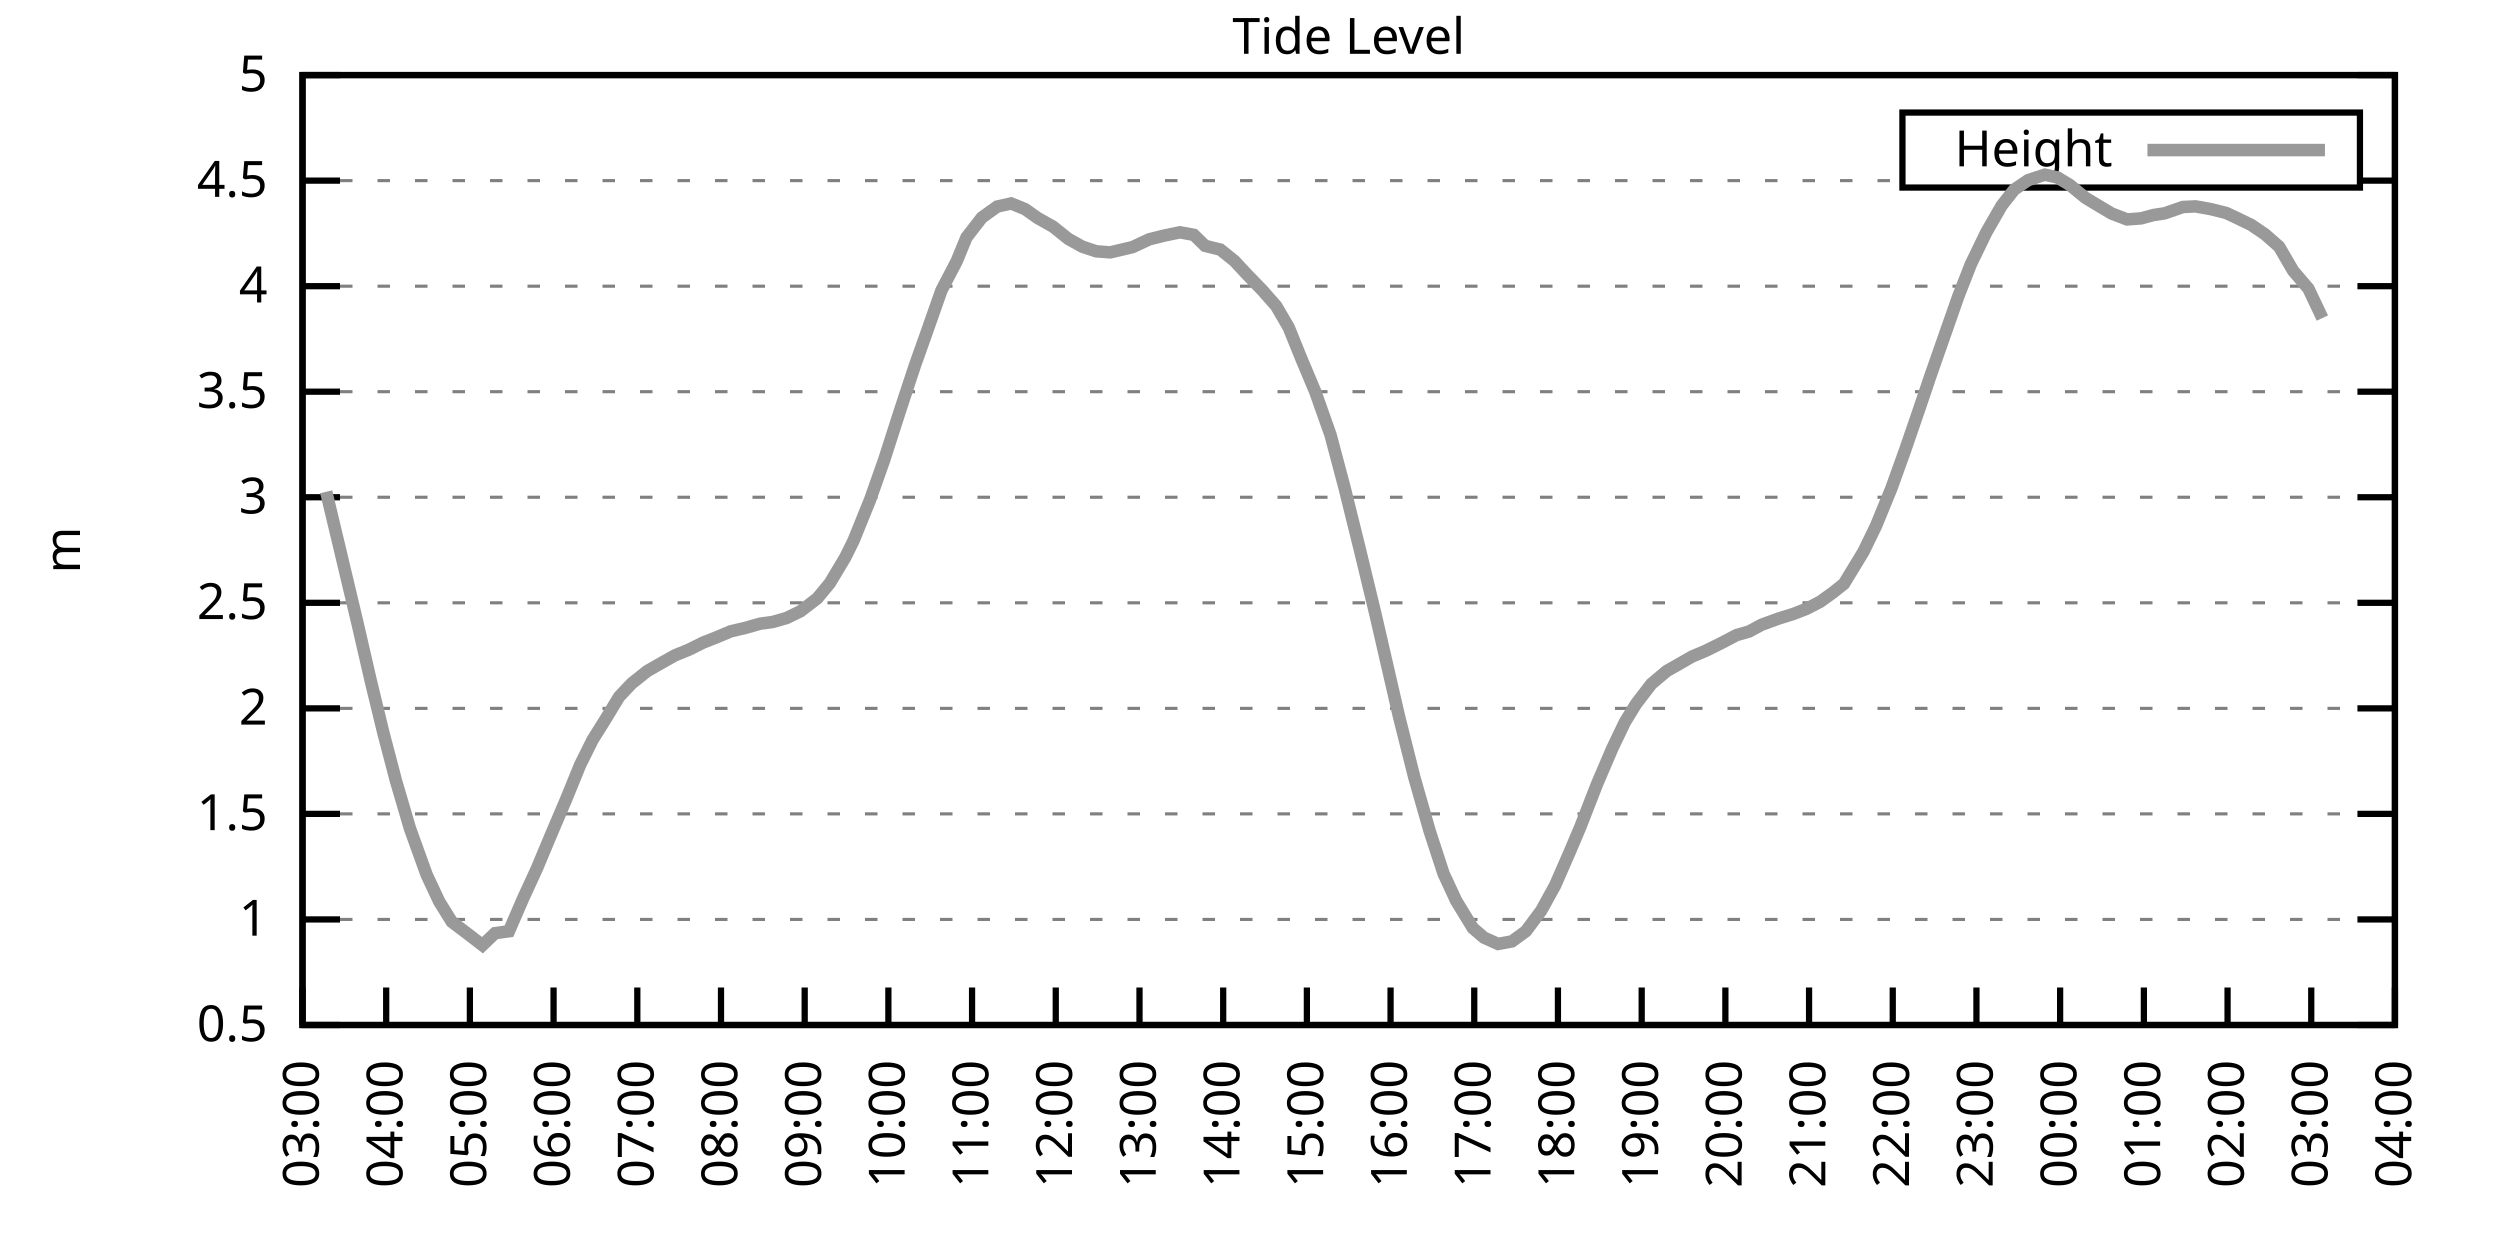
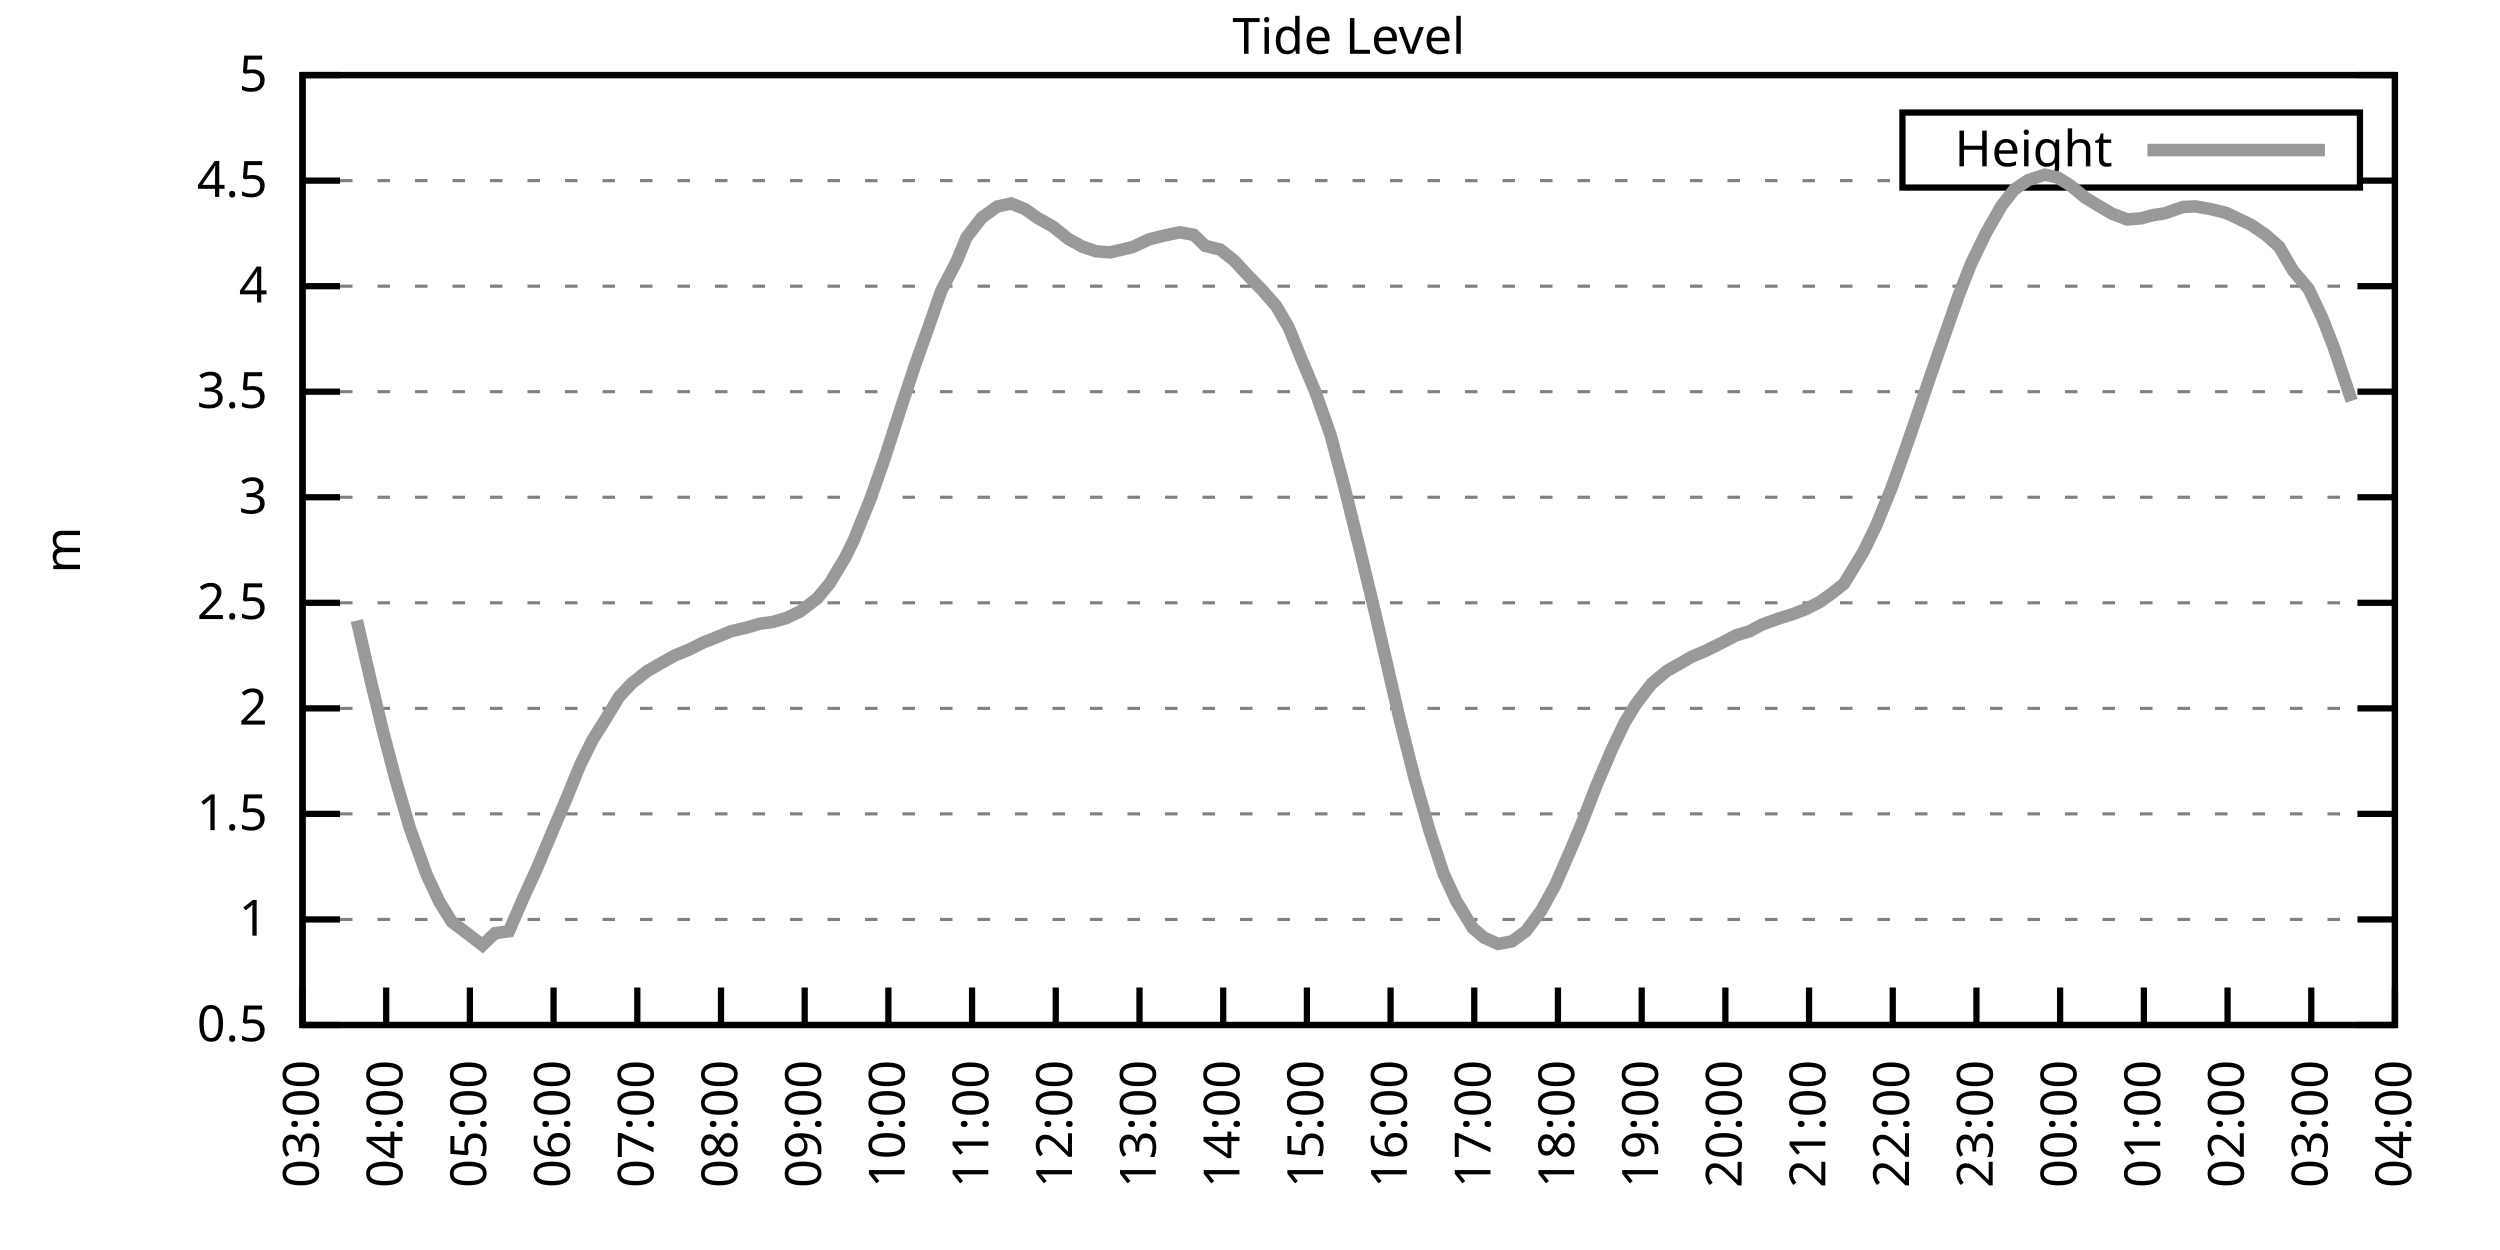
<svg xmlns="http://www.w3.org/2000/svg" xmlns:xlink="http://www.w3.org/1999/xlink" width="400" height="200" viewBox="0 0 400 200">
  <g id="gnuplot_canvas">
    <rect x="0" y="0" width="400" height="200" fill="none" />
    <defs>
      <circle id="gpDot" r="0.5" stroke-width="0.5" stroke="currentColor" />
      <path id="gpPt0" stroke-width="0.333" stroke="currentColor" d="M-1,0 h2 M0,-1 v2" />
      <path id="gpPt1" stroke-width="0.333" stroke="currentColor" d="M-1,-1 L1,1 M1,-1 L-1,1" />
      <path id="gpPt2" stroke-width="0.333" stroke="currentColor" d="M-1,0 L1,0 M0,-1 L0,1 M-1,-1 L1,1 M-1,1 L1,-1" />
      <rect id="gpPt3" stroke-width="0.333" stroke="currentColor" x="-1" y="-1" width="2" height="2" />
      <rect id="gpPt4" stroke-width="0.333" stroke="currentColor" fill="currentColor" x="-1" y="-1" width="2" height="2" />
      <circle id="gpPt5" stroke-width="0.333" stroke="currentColor" cx="0" cy="0" r="1" />
      <use xlink:href="#gpPt5" id="gpPt6" fill="currentColor" stroke="none" />
      <path id="gpPt7" stroke-width="0.333" stroke="currentColor" d="M0,-1.33 L-1.33,0.67 L1.33,0.67 z" />
      <use xlink:href="#gpPt7" id="gpPt8" fill="currentColor" stroke="none" />
      <use xlink:href="#gpPt7" id="gpPt9" stroke="currentColor" transform="rotate(180)" />
      <use xlink:href="#gpPt9" id="gpPt10" fill="currentColor" stroke="none" />
      <use xlink:href="#gpPt3" id="gpPt11" stroke="currentColor" transform="rotate(45)" />
      <use xlink:href="#gpPt11" id="gpPt12" fill="currentColor" stroke="none" />
      <path id="gpPt13" stroke-width="0.333" stroke="currentColor" d="M0,1.330 L1.265,0.411 L0.782,-1.067 L-0.782,-1.076 L-1.265,0.411 z" />
      <use xlink:href="#gpPt13" id="gpPt14" fill="currentColor" stroke="none" />
      <filter id="textbox" filterUnits="objectBoundingBox" x="0" y="0" height="1" width="1">
        <feFlood flood-color="white" flood-opacity="1" result="bgnd" />
        <feComposite in="SourceGraphic" in2="bgnd" operator="atop" />
      </filter>
      <filter id="greybox" filterUnits="objectBoundingBox" x="0" y="0" height="1" width="1">
        <feFlood flood-color="lightgrey" flood-opacity="1" result="grey" />
        <feComposite in="SourceGraphic" in2="grey" operator="atop" />
      </filter>
    </defs>
    <g fill="none" color="white" stroke="currentColor" stroke-width="1.00" stroke-linecap="butt" stroke-linejoin="miter">
</g>
    <g fill="none" color="black" stroke="currentColor" stroke-width="1.00" stroke-linecap="butt" stroke-linejoin="miter">
      <g stroke="none" shape-rendering="crispEdges">
        <polygon fill="rgb(255, 255, 255)" points="48.40,164.00 383.18,164.00 383.18,12.02 48.40,12.02 " />
      </g>
    </g>
    <g fill="none" color="black" stroke="currentColor" stroke-width="1.00" stroke-linecap="butt" stroke-linejoin="miter">
</g>
    <g fill="none" color="black" stroke="black" stroke-width="0.50" stroke-linecap="butt" stroke-linejoin="miter">
</g>
    <g fill="none" color="gray" stroke="currentColor" stroke-width="0.50" stroke-linecap="butt" stroke-linejoin="miter">
      <path stroke="gray" stroke-dasharray="2,4" class="gridline" d="M48.40,164.00 L383.19,164.00  " />
    </g>
    <g fill="none" color="gray" stroke="gray" stroke-width="1.00" stroke-linecap="butt" stroke-linejoin="miter">
</g>
    <g fill="none" color="black" stroke="currentColor" stroke-width="1.00" stroke-linecap="butt" stroke-linejoin="miter">
      <path stroke="black" d="M48.40,164.00 L54.40,164.00 M383.19,164.00 L377.19,164.00  " />
      <g transform="translate(42.80,166.60)" stroke="none" fill="black" font-family="Sans" font-size="8.00" text-anchor="end">
        <text>
          <tspan font-family="Sans"> 0.5</tspan>
        </text>
      </g>
    </g>
    <g fill="none" color="black" stroke="currentColor" stroke-width="1.00" stroke-linecap="butt" stroke-linejoin="miter">
</g>
    <g fill="none" color="black" stroke="black" stroke-width="0.50" stroke-linecap="butt" stroke-linejoin="miter">
</g>
    <g fill="none" color="gray" stroke="currentColor" stroke-width="0.50" stroke-linecap="butt" stroke-linejoin="miter">
      <path stroke="gray" stroke-dasharray="2,4" class="gridline" d="M48.40,147.11 L383.19,147.11  " />
    </g>
    <g fill="none" color="gray" stroke="gray" stroke-width="1.00" stroke-linecap="butt" stroke-linejoin="miter">
</g>
    <g fill="none" color="black" stroke="currentColor" stroke-width="1.00" stroke-linecap="butt" stroke-linejoin="miter">
      <path stroke="black" d="M48.40,147.11 L54.40,147.11 M383.19,147.11 L377.19,147.11  " />
      <g transform="translate(42.80,149.71)" stroke="none" fill="black" font-family="Sans" font-size="8.00" text-anchor="end">
        <text>
          <tspan font-family="Sans"> 1</tspan>
        </text>
      </g>
    </g>
    <g fill="none" color="black" stroke="currentColor" stroke-width="1.00" stroke-linecap="butt" stroke-linejoin="miter">
</g>
    <g fill="none" color="black" stroke="black" stroke-width="0.50" stroke-linecap="butt" stroke-linejoin="miter">
</g>
    <g fill="none" color="gray" stroke="currentColor" stroke-width="0.50" stroke-linecap="butt" stroke-linejoin="miter">
      <path stroke="gray" stroke-dasharray="2,4" class="gridline" d="M48.40,130.22 L383.19,130.22  " />
    </g>
    <g fill="none" color="gray" stroke="gray" stroke-width="1.00" stroke-linecap="butt" stroke-linejoin="miter">
</g>
    <g fill="none" color="black" stroke="currentColor" stroke-width="1.00" stroke-linecap="butt" stroke-linejoin="miter">
      <path stroke="black" d="M48.40,130.22 L54.40,130.22 M383.19,130.22 L377.19,130.22  " />
      <g transform="translate(42.80,132.82)" stroke="none" fill="black" font-family="Sans" font-size="8.00" text-anchor="end">
        <text>
          <tspan font-family="Sans"> 1.5</tspan>
        </text>
      </g>
    </g>
    <g fill="none" color="black" stroke="currentColor" stroke-width="1.00" stroke-linecap="butt" stroke-linejoin="miter">
</g>
    <g fill="none" color="black" stroke="black" stroke-width="0.50" stroke-linecap="butt" stroke-linejoin="miter">
</g>
    <g fill="none" color="gray" stroke="currentColor" stroke-width="0.50" stroke-linecap="butt" stroke-linejoin="miter">
      <path stroke="gray" stroke-dasharray="2,4" class="gridline" d="M48.40,113.34 L383.19,113.34  " />
    </g>
    <g fill="none" color="gray" stroke="gray" stroke-width="1.00" stroke-linecap="butt" stroke-linejoin="miter">
</g>
    <g fill="none" color="black" stroke="currentColor" stroke-width="1.00" stroke-linecap="butt" stroke-linejoin="miter">
      <path stroke="black" d="M48.40,113.34 L54.40,113.34 M383.19,113.34 L377.19,113.34  " />
      <g transform="translate(42.80,115.94)" stroke="none" fill="black" font-family="Sans" font-size="8.00" text-anchor="end">
        <text>
          <tspan font-family="Sans"> 2</tspan>
        </text>
      </g>
    </g>
    <g fill="none" color="black" stroke="currentColor" stroke-width="1.00" stroke-linecap="butt" stroke-linejoin="miter">
</g>
    <g fill="none" color="black" stroke="black" stroke-width="0.50" stroke-linecap="butt" stroke-linejoin="miter">
</g>
    <g fill="none" color="gray" stroke="currentColor" stroke-width="0.50" stroke-linecap="butt" stroke-linejoin="miter">
      <path stroke="gray" stroke-dasharray="2,4" class="gridline" d="M48.40,96.45 L383.19,96.45  " />
    </g>
    <g fill="none" color="gray" stroke="gray" stroke-width="1.00" stroke-linecap="butt" stroke-linejoin="miter">
</g>
    <g fill="none" color="black" stroke="currentColor" stroke-width="1.00" stroke-linecap="butt" stroke-linejoin="miter">
      <path stroke="black" d="M48.40,96.45 L54.40,96.45 M383.19,96.45 L377.19,96.45  " />
      <g transform="translate(42.80,99.05)" stroke="none" fill="black" font-family="Sans" font-size="8.00" text-anchor="end">
        <text>
          <tspan font-family="Sans"> 2.5</tspan>
        </text>
      </g>
    </g>
    <g fill="none" color="black" stroke="currentColor" stroke-width="1.00" stroke-linecap="butt" stroke-linejoin="miter">
</g>
    <g fill="none" color="black" stroke="black" stroke-width="0.50" stroke-linecap="butt" stroke-linejoin="miter">
</g>
    <g fill="none" color="gray" stroke="currentColor" stroke-width="0.50" stroke-linecap="butt" stroke-linejoin="miter">
      <path stroke="gray" stroke-dasharray="2,4" class="gridline" d="M48.40,79.56 L383.19,79.56  " />
    </g>
    <g fill="none" color="gray" stroke="gray" stroke-width="1.00" stroke-linecap="butt" stroke-linejoin="miter">
</g>
    <g fill="none" color="black" stroke="currentColor" stroke-width="1.00" stroke-linecap="butt" stroke-linejoin="miter">
      <path stroke="black" d="M48.40,79.56 L54.40,79.56 M383.19,79.56 L377.19,79.56  " />
      <g transform="translate(42.80,82.16)" stroke="none" fill="black" font-family="Sans" font-size="8.00" text-anchor="end">
        <text>
          <tspan font-family="Sans"> 3</tspan>
        </text>
      </g>
    </g>
    <g fill="none" color="black" stroke="currentColor" stroke-width="1.00" stroke-linecap="butt" stroke-linejoin="miter">
</g>
    <g fill="none" color="black" stroke="black" stroke-width="0.50" stroke-linecap="butt" stroke-linejoin="miter">
</g>
    <g fill="none" color="gray" stroke="currentColor" stroke-width="0.50" stroke-linecap="butt" stroke-linejoin="miter">
      <path stroke="gray" stroke-dasharray="2,4" class="gridline" d="M48.40,62.67 L383.19,62.67  " />
    </g>
    <g fill="none" color="gray" stroke="gray" stroke-width="1.00" stroke-linecap="butt" stroke-linejoin="miter">
</g>
    <g fill="none" color="black" stroke="currentColor" stroke-width="1.00" stroke-linecap="butt" stroke-linejoin="miter">
      <path stroke="black" d="M48.40,62.67 L54.40,62.67 M383.19,62.67 L377.19,62.67  " />
      <g transform="translate(42.80,65.27)" stroke="none" fill="black" font-family="Sans" font-size="8.00" text-anchor="end">
        <text>
          <tspan font-family="Sans"> 3.5</tspan>
        </text>
      </g>
    </g>
    <g fill="none" color="black" stroke="currentColor" stroke-width="1.00" stroke-linecap="butt" stroke-linejoin="miter">
</g>
    <g fill="none" color="black" stroke="black" stroke-width="0.50" stroke-linecap="butt" stroke-linejoin="miter">
</g>
    <g fill="none" color="gray" stroke="currentColor" stroke-width="0.50" stroke-linecap="butt" stroke-linejoin="miter">
      <path stroke="gray" stroke-dasharray="2,4" class="gridline" d="M48.40,45.79 L383.19,45.79  " />
    </g>
    <g fill="none" color="gray" stroke="gray" stroke-width="1.00" stroke-linecap="butt" stroke-linejoin="miter">
</g>
    <g fill="none" color="black" stroke="currentColor" stroke-width="1.00" stroke-linecap="butt" stroke-linejoin="miter">
      <path stroke="black" d="M48.40,45.79 L54.40,45.79 M383.19,45.79 L377.19,45.79  " />
      <g transform="translate(42.80,48.39)" stroke="none" fill="black" font-family="Sans" font-size="8.00" text-anchor="end">
        <text>
          <tspan font-family="Sans"> 4</tspan>
        </text>
      </g>
    </g>
    <g fill="none" color="black" stroke="currentColor" stroke-width="1.00" stroke-linecap="butt" stroke-linejoin="miter">
</g>
    <g fill="none" color="black" stroke="black" stroke-width="0.50" stroke-linecap="butt" stroke-linejoin="miter">
</g>
    <g fill="none" color="gray" stroke="currentColor" stroke-width="0.50" stroke-linecap="butt" stroke-linejoin="miter">
      <path stroke="gray" stroke-dasharray="2,4" class="gridline" d="M48.40,28.90 L304.39,28.90 M377.59,28.90 L383.19,28.90  " />
    </g>
    <g fill="none" color="gray" stroke="gray" stroke-width="1.00" stroke-linecap="butt" stroke-linejoin="miter">
</g>
    <g fill="none" color="black" stroke="currentColor" stroke-width="1.00" stroke-linecap="butt" stroke-linejoin="miter">
      <path stroke="black" d="M48.40,28.90 L54.40,28.90 M383.19,28.90 L377.19,28.90  " />
      <g transform="translate(42.80,31.50)" stroke="none" fill="black" font-family="Sans" font-size="8.00" text-anchor="end">
        <text>
          <tspan font-family="Sans"> 4.5</tspan>
        </text>
      </g>
    </g>
    <g fill="none" color="black" stroke="currentColor" stroke-width="1.00" stroke-linecap="butt" stroke-linejoin="miter">
</g>
    <g fill="none" color="black" stroke="black" stroke-width="0.50" stroke-linecap="butt" stroke-linejoin="miter">
</g>
    <g fill="none" color="gray" stroke="currentColor" stroke-width="0.50" stroke-linecap="butt" stroke-linejoin="miter">
      <path stroke="gray" stroke-dasharray="2,4" class="gridline" d="M48.40,12.01 L383.19,12.01  " />
    </g>
    <g fill="none" color="gray" stroke="gray" stroke-width="1.00" stroke-linecap="butt" stroke-linejoin="miter">
</g>
    <g fill="none" color="black" stroke="currentColor" stroke-width="1.00" stroke-linecap="butt" stroke-linejoin="miter">
      <path stroke="black" d="M48.40,12.01 L54.40,12.01 M383.19,12.01 L377.19,12.01  " />
      <g transform="translate(42.80,14.61)" stroke="none" fill="black" font-family="Sans" font-size="8.00" text-anchor="end">
        <text>
          <tspan font-family="Sans"> 5</tspan>
        </text>
      </g>
    </g>
    <g fill="none" color="black" stroke="currentColor" stroke-width="1.00" stroke-linecap="butt" stroke-linejoin="miter">
      <path stroke="black" d="M48.40,164.00 L48.40,158.00  " />
      <g transform="translate(51.00,169.60) rotate(270.00)" stroke="none" fill="black" font-family="Sans" font-size="8.00" text-anchor="end">
        <text>
          <tspan font-family="Sans">03:00</tspan>
        </text>
      </g>
    </g>
    <g fill="none" color="black" stroke="currentColor" stroke-width="1.00" stroke-linecap="butt" stroke-linejoin="miter">
      <path stroke="black" d="M61.79,164.00 L61.79,158.00  " />
      <g transform="translate(64.39,169.60) rotate(270.00)" stroke="none" fill="black" font-family="Sans" font-size="8.00" text-anchor="end">
        <text>
          <tspan font-family="Sans">04:00</tspan>
        </text>
      </g>
    </g>
    <g fill="none" color="black" stroke="currentColor" stroke-width="1.00" stroke-linecap="butt" stroke-linejoin="miter">
      <path stroke="black" d="M75.18,164.00 L75.18,158.00  " />
      <g transform="translate(77.78,169.60) rotate(270.00)" stroke="none" fill="black" font-family="Sans" font-size="8.00" text-anchor="end">
        <text>
          <tspan font-family="Sans">05:00</tspan>
        </text>
      </g>
    </g>
    <g fill="none" color="black" stroke="currentColor" stroke-width="1.00" stroke-linecap="butt" stroke-linejoin="miter">
      <path stroke="black" d="M88.57,164.00 L88.57,158.00  " />
      <g transform="translate(91.17,169.60) rotate(270.00)" stroke="none" fill="black" font-family="Sans" font-size="8.00" text-anchor="end">
        <text>
          <tspan font-family="Sans">06:00</tspan>
        </text>
      </g>
    </g>
    <g fill="none" color="black" stroke="currentColor" stroke-width="1.00" stroke-linecap="butt" stroke-linejoin="miter">
      <path stroke="black" d="M101.97,164.00 L101.97,158.00  " />
      <g transform="translate(104.57,169.60) rotate(270.00)" stroke="none" fill="black" font-family="Sans" font-size="8.00" text-anchor="end">
        <text>
          <tspan font-family="Sans">07:00</tspan>
        </text>
      </g>
    </g>
    <g fill="none" color="black" stroke="currentColor" stroke-width="1.00" stroke-linecap="butt" stroke-linejoin="miter">
      <path stroke="black" d="M115.36,164.00 L115.36,158.00  " />
      <g transform="translate(117.96,169.60) rotate(270.00)" stroke="none" fill="black" font-family="Sans" font-size="8.00" text-anchor="end">
        <text>
          <tspan font-family="Sans">08:00</tspan>
        </text>
      </g>
    </g>
    <g fill="none" color="black" stroke="currentColor" stroke-width="1.00" stroke-linecap="butt" stroke-linejoin="miter">
      <path stroke="black" d="M128.75,164.00 L128.75,158.00  " />
      <g transform="translate(131.35,169.60) rotate(270.00)" stroke="none" fill="black" font-family="Sans" font-size="8.00" text-anchor="end">
        <text>
          <tspan font-family="Sans">09:00</tspan>
        </text>
      </g>
    </g>
    <g fill="none" color="black" stroke="currentColor" stroke-width="1.00" stroke-linecap="butt" stroke-linejoin="miter">
      <path stroke="black" d="M142.14,164.00 L142.14,158.00  " />
      <g transform="translate(144.74,169.60) rotate(270.00)" stroke="none" fill="black" font-family="Sans" font-size="8.00" text-anchor="end">
        <text>
          <tspan font-family="Sans">10:00</tspan>
        </text>
      </g>
    </g>
    <g fill="none" color="black" stroke="currentColor" stroke-width="1.00" stroke-linecap="butt" stroke-linejoin="miter">
      <path stroke="black" d="M155.53,164.00 L155.53,158.00  " />
      <g transform="translate(158.13,169.60) rotate(270.00)" stroke="none" fill="black" font-family="Sans" font-size="8.00" text-anchor="end">
        <text>
          <tspan font-family="Sans">11:00</tspan>
        </text>
      </g>
    </g>
    <g fill="none" color="black" stroke="currentColor" stroke-width="1.00" stroke-linecap="butt" stroke-linejoin="miter">
      <path stroke="black" d="M168.92,164.00 L168.92,158.00  " />
      <g transform="translate(171.52,169.60) rotate(270.00)" stroke="none" fill="black" font-family="Sans" font-size="8.00" text-anchor="end">
        <text>
          <tspan font-family="Sans">12:00</tspan>
        </text>
      </g>
    </g>
    <g fill="none" color="black" stroke="currentColor" stroke-width="1.00" stroke-linecap="butt" stroke-linejoin="miter">
      <path stroke="black" d="M182.32,164.00 L182.32,158.00  " />
      <g transform="translate(184.92,169.60) rotate(270.00)" stroke="none" fill="black" font-family="Sans" font-size="8.00" text-anchor="end">
        <text>
          <tspan font-family="Sans">13:00</tspan>
        </text>
      </g>
    </g>
    <g fill="none" color="black" stroke="currentColor" stroke-width="1.00" stroke-linecap="butt" stroke-linejoin="miter">
      <path stroke="black" d="M195.71,164.00 L195.71,158.00  " />
      <g transform="translate(198.31,169.60) rotate(270.00)" stroke="none" fill="black" font-family="Sans" font-size="8.00" text-anchor="end">
        <text>
          <tspan font-family="Sans">14:00</tspan>
        </text>
      </g>
    </g>
    <g fill="none" color="black" stroke="currentColor" stroke-width="1.00" stroke-linecap="butt" stroke-linejoin="miter">
      <path stroke="black" d="M209.10,164.00 L209.10,158.00  " />
      <g transform="translate(211.70,169.60) rotate(270.00)" stroke="none" fill="black" font-family="Sans" font-size="8.00" text-anchor="end">
        <text>
          <tspan font-family="Sans">15:00</tspan>
        </text>
      </g>
    </g>
    <g fill="none" color="black" stroke="currentColor" stroke-width="1.00" stroke-linecap="butt" stroke-linejoin="miter">
      <path stroke="black" d="M222.49,164.00 L222.49,158.00  " />
      <g transform="translate(225.09,169.60) rotate(270.00)" stroke="none" fill="black" font-family="Sans" font-size="8.00" text-anchor="end">
        <text>
          <tspan font-family="Sans">16:00</tspan>
        </text>
      </g>
    </g>
    <g fill="none" color="black" stroke="currentColor" stroke-width="1.00" stroke-linecap="butt" stroke-linejoin="miter">
      <path stroke="black" d="M235.88,164.00 L235.88,158.00  " />
      <g transform="translate(238.48,169.60) rotate(270.00)" stroke="none" fill="black" font-family="Sans" font-size="8.00" text-anchor="end">
        <text>
          <tspan font-family="Sans">17:00</tspan>
        </text>
      </g>
    </g>
    <g fill="none" color="black" stroke="currentColor" stroke-width="1.00" stroke-linecap="butt" stroke-linejoin="miter">
      <path stroke="black" d="M249.27,164.00 L249.27,158.00  " />
      <g transform="translate(251.87,169.60) rotate(270.00)" stroke="none" fill="black" font-family="Sans" font-size="8.00" text-anchor="end">
        <text>
          <tspan font-family="Sans">18:00</tspan>
        </text>
      </g>
    </g>
    <g fill="none" color="black" stroke="currentColor" stroke-width="1.00" stroke-linecap="butt" stroke-linejoin="miter">
      <path stroke="black" d="M262.67,164.00 L262.67,158.00  " />
      <g transform="translate(265.27,169.60) rotate(270.00)" stroke="none" fill="black" font-family="Sans" font-size="8.00" text-anchor="end">
        <text>
          <tspan font-family="Sans">19:00</tspan>
        </text>
      </g>
    </g>
    <g fill="none" color="black" stroke="currentColor" stroke-width="1.00" stroke-linecap="butt" stroke-linejoin="miter">
      <path stroke="black" d="M276.06,164.00 L276.06,158.00  " />
      <g transform="translate(278.66,169.60) rotate(270.00)" stroke="none" fill="black" font-family="Sans" font-size="8.00" text-anchor="end">
        <text>
          <tspan font-family="Sans">20:00</tspan>
        </text>
      </g>
    </g>
    <g fill="none" color="black" stroke="currentColor" stroke-width="1.00" stroke-linecap="butt" stroke-linejoin="miter">
      <path stroke="black" d="M289.45,164.00 L289.45,158.00  " />
      <g transform="translate(292.05,169.60) rotate(270.00)" stroke="none" fill="black" font-family="Sans" font-size="8.00" text-anchor="end">
        <text>
          <tspan font-family="Sans">21:00</tspan>
        </text>
      </g>
    </g>
    <g fill="none" color="black" stroke="currentColor" stroke-width="1.00" stroke-linecap="butt" stroke-linejoin="miter">
      <path stroke="black" d="M302.84,164.00 L302.84,158.00  " />
      <g transform="translate(305.44,169.60) rotate(270.00)" stroke="none" fill="black" font-family="Sans" font-size="8.00" text-anchor="end">
        <text>
          <tspan font-family="Sans">22:00</tspan>
        </text>
      </g>
    </g>
    <g fill="none" color="black" stroke="currentColor" stroke-width="1.00" stroke-linecap="butt" stroke-linejoin="miter">
      <path stroke="black" d="M316.23,164.00 L316.23,158.00  " />
      <g transform="translate(318.83,169.60) rotate(270.00)" stroke="none" fill="black" font-family="Sans" font-size="8.00" text-anchor="end">
        <text>
          <tspan font-family="Sans">23:00</tspan>
        </text>
      </g>
    </g>
    <g fill="none" color="black" stroke="currentColor" stroke-width="1.00" stroke-linecap="butt" stroke-linejoin="miter">
      <path stroke="black" d="M329.62,164.00 L329.62,158.00  " />
      <g transform="translate(332.22,169.60) rotate(270.00)" stroke="none" fill="black" font-family="Sans" font-size="8.00" text-anchor="end">
        <text>
          <tspan font-family="Sans">00:00</tspan>
        </text>
      </g>
    </g>
    <g fill="none" color="black" stroke="currentColor" stroke-width="1.00" stroke-linecap="butt" stroke-linejoin="miter">
      <path stroke="black" d="M343.02,164.00 L343.02,158.00  " />
      <g transform="translate(345.62,169.60) rotate(270.00)" stroke="none" fill="black" font-family="Sans" font-size="8.00" text-anchor="end">
        <text>
          <tspan font-family="Sans">01:00</tspan>
        </text>
      </g>
    </g>
    <g fill="none" color="black" stroke="currentColor" stroke-width="1.00" stroke-linecap="butt" stroke-linejoin="miter">
      <path stroke="black" d="M356.41,164.00 L356.41,158.00  " />
      <g transform="translate(359.01,169.60) rotate(270.00)" stroke="none" fill="black" font-family="Sans" font-size="8.00" text-anchor="end">
        <text>
          <tspan font-family="Sans">02:00</tspan>
        </text>
      </g>
    </g>
    <g fill="none" color="black" stroke="currentColor" stroke-width="1.00" stroke-linecap="butt" stroke-linejoin="miter">
      <path stroke="black" d="M369.80,164.00 L369.80,158.00  " />
      <g transform="translate(372.40,169.60) rotate(270.00)" stroke="none" fill="black" font-family="Sans" font-size="8.00" text-anchor="end">
        <text>
          <tspan font-family="Sans">03:00</tspan>
        </text>
      </g>
    </g>
    <g fill="none" color="black" stroke="currentColor" stroke-width="1.00" stroke-linecap="butt" stroke-linejoin="miter">
      <path stroke="black" d="M383.19,164.00 L383.19,158.00  " />
      <g transform="translate(385.79,169.60) rotate(270.00)" stroke="none" fill="black" font-family="Sans" font-size="8.00" text-anchor="end">
        <text>
          <tspan font-family="Sans">04:00</tspan>
        </text>
      </g>
    </g>
    <g fill="none" color="black" stroke="currentColor" stroke-width="1.00" stroke-linecap="butt" stroke-linejoin="miter">
</g>
    <g fill="none" color="black" stroke="currentColor" stroke-width="1.00" stroke-linecap="butt" stroke-linejoin="miter">
      <path stroke="black" d="M48.40,12.01 L48.40,164.00 L383.19,164.00 L383.19,12.01 L48.40,12.01 Z  " />
    </g>
    <g fill="none" color="black" stroke="currentColor" stroke-width="1.00" stroke-linecap="butt" stroke-linejoin="miter">
</g>
    <g fill="none" color="black" stroke="currentColor" stroke-width="1.00" stroke-linecap="butt" stroke-linejoin="miter">
      <path stroke="black" d="M304.39,30.01 L304.39,18.01 L377.59,18.01 L377.59,30.01 L304.39,30.01 Z  " />
    </g>
    <g id="Tide_level_plot_1">
      <g fill="none" color="white" stroke="black" stroke-width="2.00" stroke-linecap="butt" stroke-linejoin="miter">
</g>
      <g fill="none" color="black" stroke="currentColor" stroke-width="2.00" stroke-linecap="butt" stroke-linejoin="miter">
        <g transform="translate(337.99,26.61)" stroke="none" fill="black" font-family="Sans" font-size="8.00" text-anchor="end">
          <text>
            <tspan font-family="Sans">Height</tspan>
          </text>
        </g>
      </g>
      <g fill="none" color="black" stroke="currentColor" stroke-width="2.00" stroke-linecap="butt" stroke-linejoin="miter">
-         <path stroke="rgb(153, 153, 153)" d="M343.59,24.01 L371.99,24.01 M52.19,78.68 L54.43,88.07 L57.10,99.29 L59.34,109.01 L61.35,117.29 L63.35,124.92   L65.59,132.55 L68.26,139.95 L70.27,144.24 L72.28,147.48 L74.96,149.51 L77.19,151.23 L79.20,149.31 L81.43,149.00   L83.66,143.84 L85.90,138.97 L88.13,133.64 L90.58,127.89 L92.82,122.39 L94.82,118.37 L96.83,115.16 L99.06,111.48   L101.07,109.35 L103.53,107.39 L105.76,106.11 L107.99,104.86 L110.22,103.95 L112.46,102.83 L114.69,101.95 L116.92,101.01   L119.38,100.43 L121.61,99.79 L123.62,99.52 L125.85,98.88 L128.08,97.80 L130.76,95.74 L132.77,93.31 L135.22,89.22   L136.56,86.52 L139.24,79.90 L141.47,73.58 L143.93,65.92 L146.38,58.49 L148.39,52.84 L150.62,46.49 L153.08,41.77   L154.64,37.98 L157.10,34.81 L159.55,33.05 L161.78,32.55 L164.01,33.46 L166.02,34.88 L168.48,36.26 L170.93,38.22   L173.17,39.47 L175.40,40.21 L177.63,40.38 L181.20,39.54 L183.88,38.29 L186.33,37.68 L188.79,37.17 L191.02,37.58   L192.81,39.33 L195.26,39.94 L197.49,41.73 L199.50,43.89 L201.96,46.43 L204.19,48.96 L206.20,52.41 L208.21,57.37   L210.44,62.67 L212.89,69.60 L215.13,78.04 L217.58,87.94 L220.04,98.14 L221.82,105.87 L223.83,114.59 L226.29,124.38   L228.74,132.96 L230.97,139.78 L232.98,144.11 L235.66,148.50 L237.44,150.02 L239.68,151.03 L241.91,150.62 L244.14,149.00   L246.60,145.69 L248.83,141.64 L251.28,136.03 L252.85,132.32 L255.52,125.46 L257.98,119.72 L259.99,115.53 L261.77,112.63   L264.23,109.42 L266.68,107.36 L268.47,106.35 L270.70,105.06 L272.93,104.12 L275.39,102.90 L277.84,101.62 L279.85,101.04   L281.86,99.96 L284.54,98.98 L286.99,98.21 L289.00,97.43 L291.23,96.28 L293.24,94.83 L295.03,93.41 L298.15,88.28   L300.16,84.15 L302.62,78.14 L304.85,71.93 L307.08,65.44 L308.87,60.14 L313.33,47.41 L315.34,42.27 L317.79,37.21   L320.25,32.92 L322.26,30.35 L324.49,28.83 L327.17,27.95 L329.18,28.39 L331.19,29.61 L333.64,31.63 L335.87,32.98   L337.88,34.17 L340.34,35.11 L342.57,34.94 L344.58,34.40 L346.36,34.13 L349.26,33.12 L351.27,33.02 L353.73,33.46   L356.18,34.07 L357.97,34.91 L360.20,35.99 L362.43,37.51 L364.66,39.47 L366.90,43.32 L369.35,46.19 L371.58,50.89    " />
+         <path stroke="rgb(153, 153, 153)" d="M343.59,24.01 L371.99,24.01 M57.10,99.29 L59.34,109.01 L61.35,117.29 L63.35,124.92 L65.59,132.55 L68.26,139.95   L70.27,144.24 L72.28,147.48 L74.96,149.51 L77.19,151.23 L79.20,149.31 L81.43,149.00 L83.66,143.84 L85.90,138.97   L88.13,133.64 L90.58,127.89 L92.82,122.39 L94.82,118.37 L96.83,115.16 L99.06,111.48 L101.07,109.35 L103.53,107.39   L105.76,106.11 L107.99,104.86 L110.22,103.95 L112.46,102.83 L114.69,101.95 L116.92,101.01 L119.38,100.43 L121.61,99.79   L123.62,99.52 L125.85,98.88 L128.08,97.80 L130.76,95.74 L132.77,93.31 L135.22,89.22 L136.56,86.52 L139.24,79.90   L141.47,73.58 L143.93,65.92 L146.38,58.49 L148.39,52.84 L150.62,46.49 L153.08,41.77 L154.64,37.98 L157.10,34.81   L159.55,33.05 L161.78,32.55 L164.01,33.46 L166.02,34.88 L168.48,36.26 L170.93,38.22 L173.17,39.47 L175.40,40.21   L177.63,40.38 L181.20,39.54 L183.88,38.29 L186.33,37.68 L188.79,37.17 L191.02,37.58 L192.81,39.33 L195.26,39.94   L197.49,41.73 L199.50,43.89 L201.96,46.43 L204.19,48.96 L206.20,52.41 L208.21,57.37 L210.44,62.67 L212.89,69.60   L215.13,78.04 L217.58,87.94 L220.04,98.14 L221.82,105.87 L223.83,114.59 L226.29,124.38 L228.74,132.96 L230.97,139.78   L232.98,144.11 L235.66,148.50 L237.44,150.02 L239.68,151.03 L241.91,150.62 L244.14,149.00 L246.60,145.69 L248.83,141.64   L251.28,136.03 L252.85,132.32 L255.52,125.46 L257.98,119.72 L259.99,115.53 L261.77,112.63 L264.23,109.42 L266.68,107.36   L268.47,106.35 L270.70,105.06 L272.93,104.12 L275.39,102.90 L277.84,101.62 L279.85,101.04 L281.86,99.96 L284.54,98.98   L286.99,98.21 L289.00,97.43 L291.23,96.28 L293.24,94.83 L295.03,93.41 L298.15,88.28 L300.16,84.15 L302.62,78.14   L304.85,71.93 L307.08,65.44 L308.87,60.14 L313.33,47.41 L315.34,42.27 L317.79,37.21 L320.25,32.92 L322.26,30.35   L324.49,28.83 L327.17,27.95 L329.18,28.39 L331.19,29.61 L333.64,31.63 L335.87,32.98 L337.88,34.17 L340.34,35.11   L342.57,34.94 L344.58,34.40 L346.36,34.13 L349.26,33.12 L351.27,33.02 L353.73,33.46 L356.18,34.07 L357.97,34.91   L360.20,35.99 L362.43,37.51 L364.66,39.47 L366.90,43.32 L369.35,46.19 L371.58,50.89 L373.37,55.48 L376.27,64.13    " />
      </g>
    </g>
    <g fill="none" color="black" stroke="currentColor" stroke-width="2.00" stroke-linecap="butt" stroke-linejoin="miter">
</g>
    <g fill="none" color="black" stroke="black" stroke-width="1.00" stroke-linecap="butt" stroke-linejoin="miter">
</g>
    <g fill="none" color="black" stroke="currentColor" stroke-width="1.00" stroke-linecap="butt" stroke-linejoin="miter">
      <path stroke="black" d="M48.40,12.01 L48.40,164.00 L383.19,164.00 L383.19,12.01 L48.40,12.01 Z  " />
      <g transform="translate(12.80,88.01) rotate(270.00)" stroke="none" fill="black" font-family="Sans" font-size="8.00" text-anchor="middle">
        <text>
          <tspan font-family="Sans">m</tspan>
        </text>
      </g>
    </g>
    <g fill="none" color="black" stroke="currentColor" stroke-width="1.00" stroke-linecap="butt" stroke-linejoin="miter">
</g>
    <g fill="none" color="black" stroke="currentColor" stroke-width="1.00" stroke-linecap="butt" stroke-linejoin="miter">
      <g transform="translate(215.79,8.61)" stroke="none" fill="black" font-family="Sans" font-size="8.00" text-anchor="middle">
        <text>
          <tspan font-family="Sans">Tide Level</tspan>
        </text>
      </g>
    </g>
    <g fill="none" color="black" stroke="currentColor" stroke-width="1.00" stroke-linecap="butt" stroke-linejoin="miter">
</g>
  </g>
</svg>
